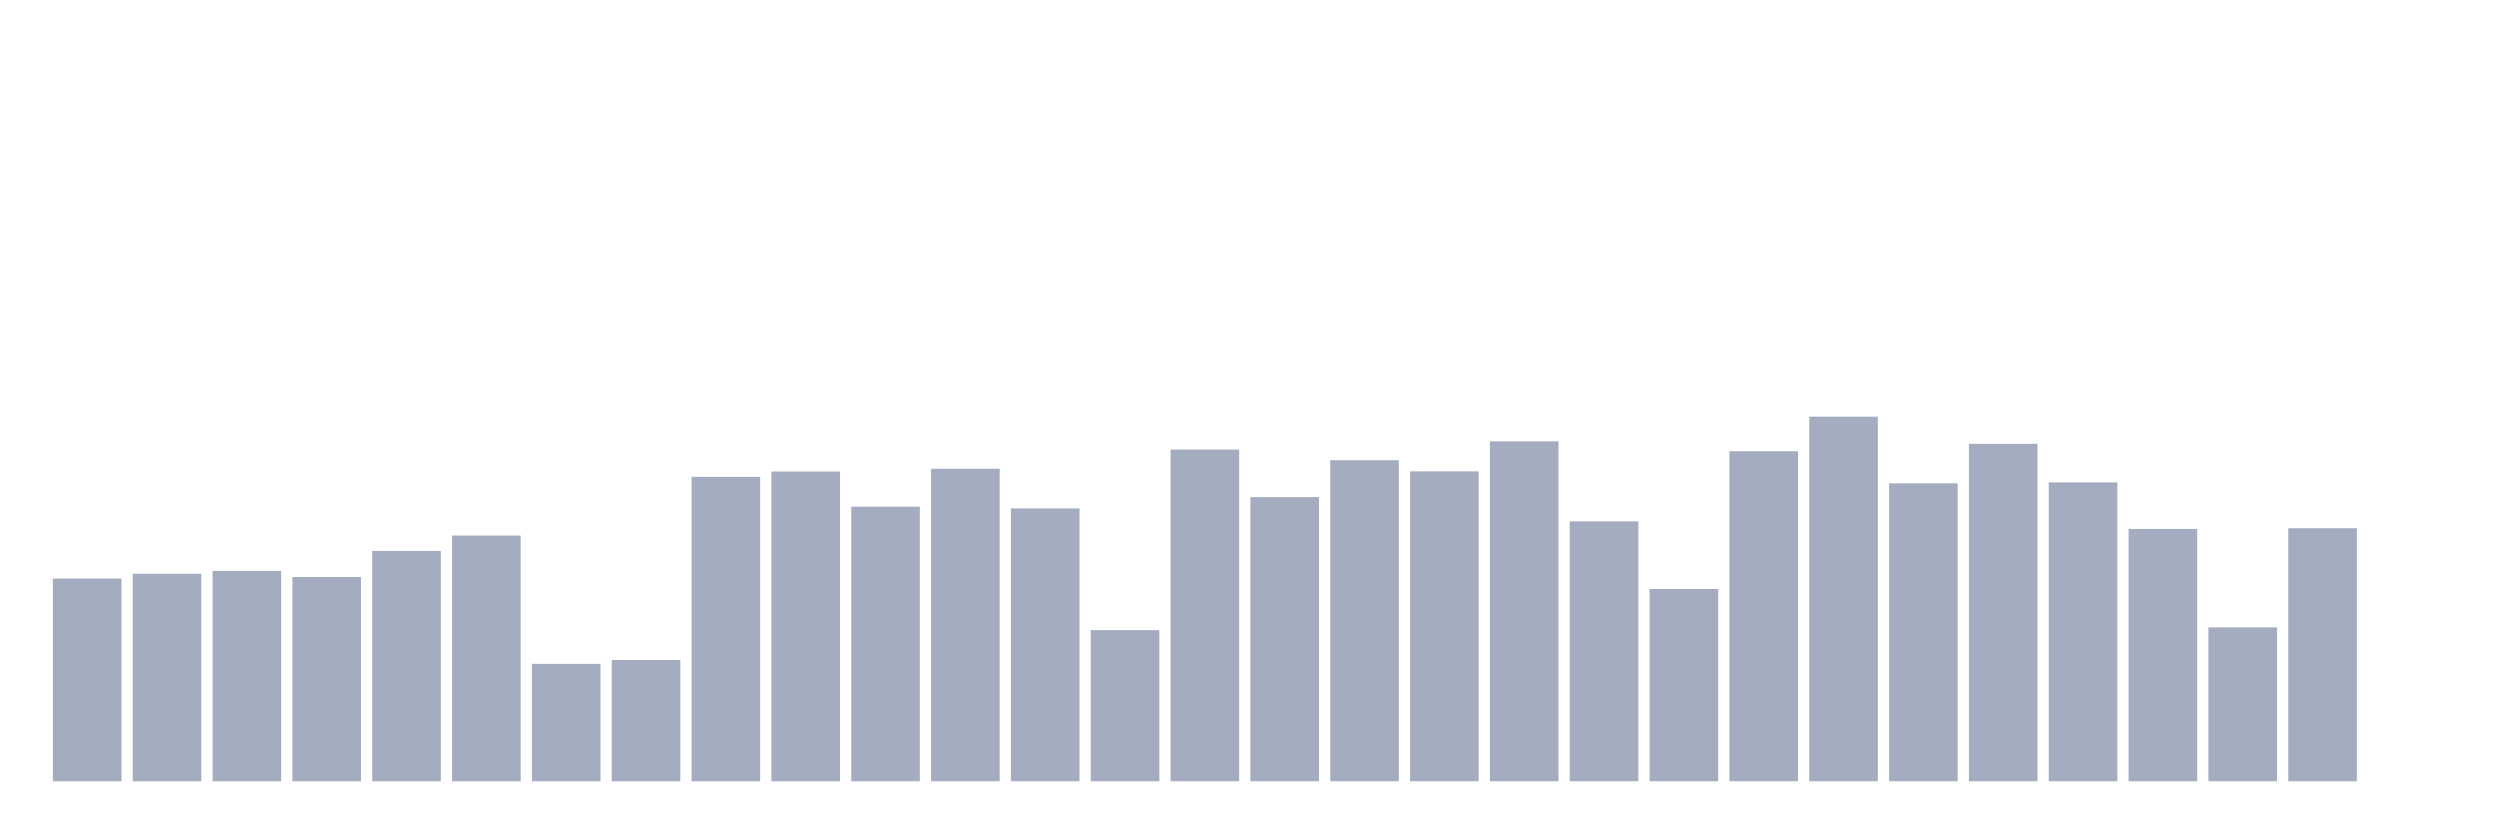
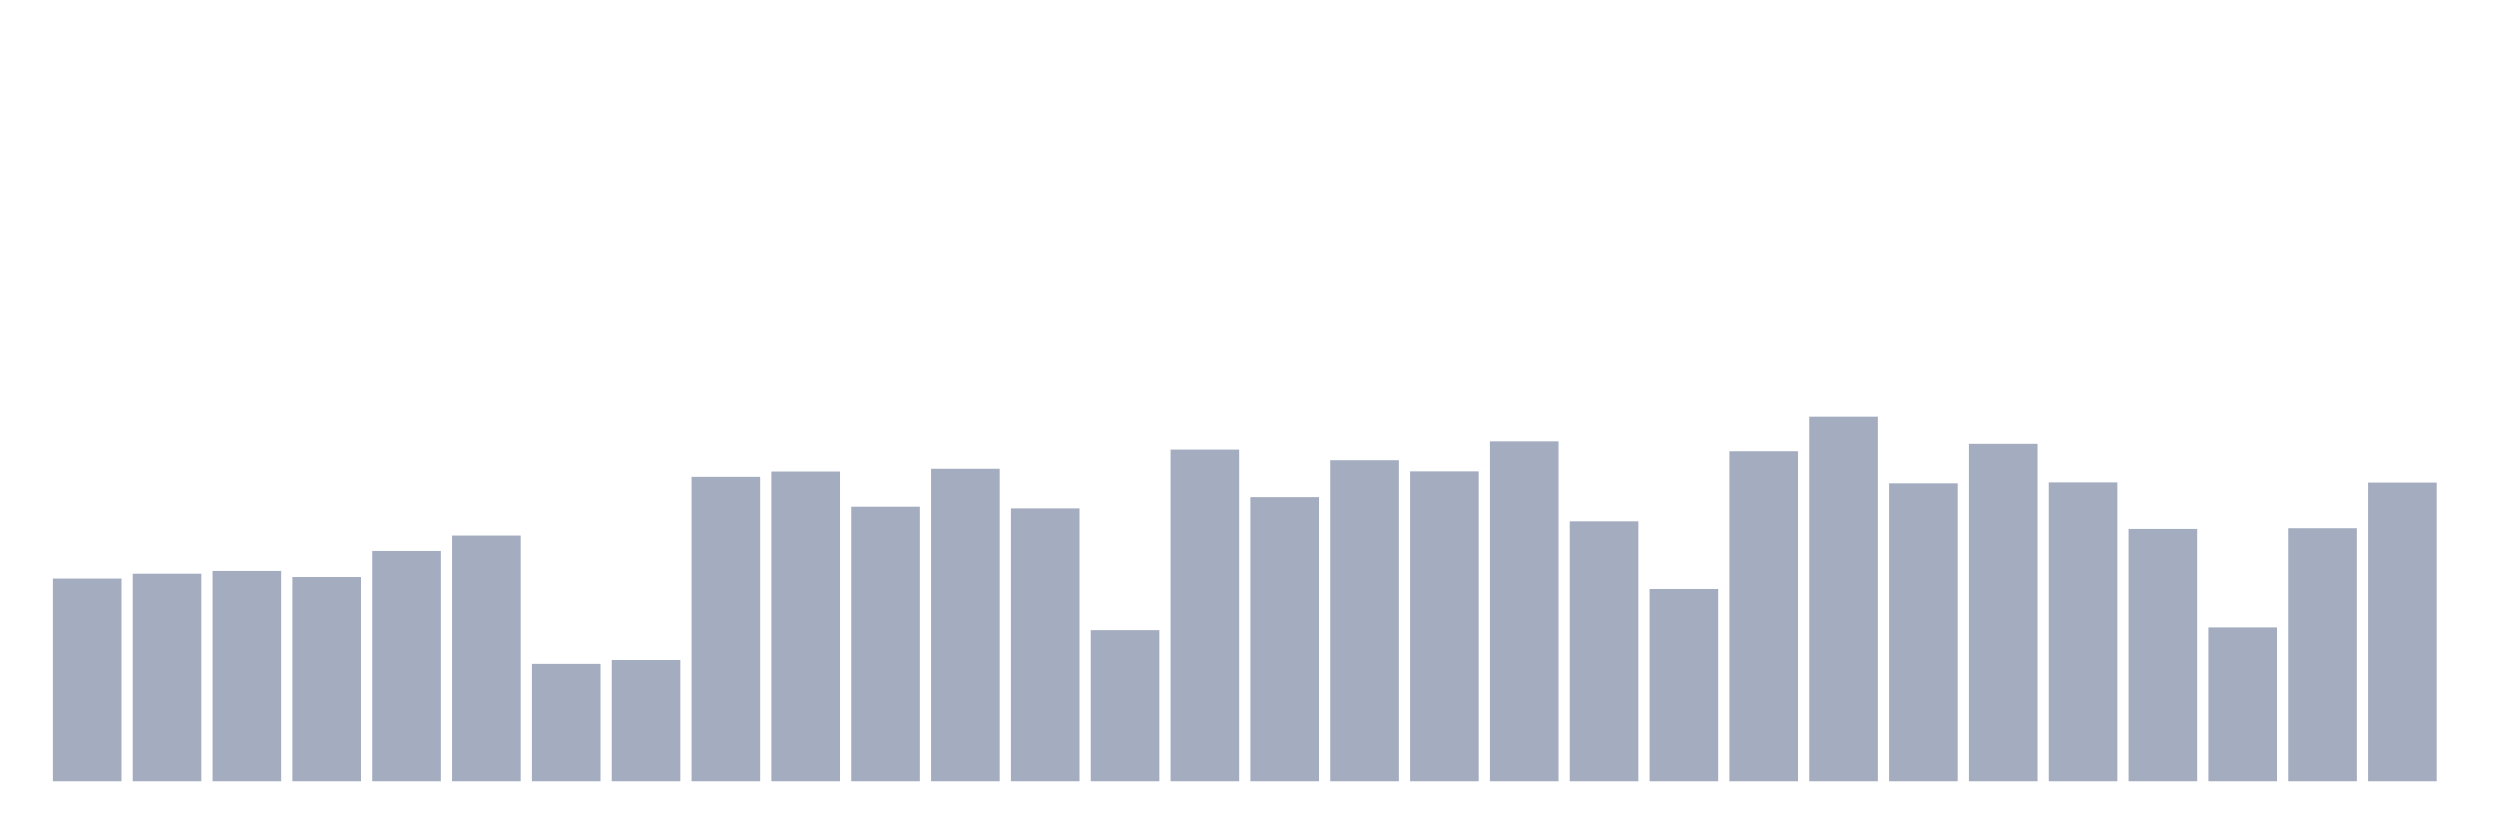
<svg xmlns="http://www.w3.org/2000/svg" viewBox="0 0 480 160">
  <g transform="translate(10,10)">
    <rect class="bar" x="0.153" width="13.175" y="101.081" height="38.919" fill="rgb(164,173,192)" />
    <rect class="bar" x="15.482" width="13.175" y="100.152" height="39.848" fill="rgb(164,173,192)" />
    <rect class="bar" x="30.81" width="13.175" y="99.62" height="40.38" fill="rgb(164,173,192)" />
    <rect class="bar" x="46.138" width="13.175" y="100.786" height="39.214" fill="rgb(164,173,192)" />
    <rect class="bar" x="61.466" width="13.175" y="95.78" height="44.22" fill="rgb(164,173,192)" />
    <rect class="bar" x="76.794" width="13.175" y="92.824" height="47.176" fill="rgb(164,173,192)" />
    <rect class="bar" x="92.123" width="13.175" y="117.46" height="22.54" fill="rgb(164,173,192)" />
    <rect class="bar" x="107.451" width="13.175" y="116.723" height="23.277" fill="rgb(164,173,192)" />
    <rect class="bar" x="122.779" width="13.175" y="81.553" height="58.447" fill="rgb(164,173,192)" />
    <rect class="bar" x="138.107" width="13.175" y="80.534" height="59.466" fill="rgb(164,173,192)" />
    <rect class="bar" x="153.436" width="13.175" y="87.285" height="52.715" fill="rgb(164,173,192)" />
    <rect class="bar" x="168.764" width="13.175" y="80.002" height="59.998" fill="rgb(164,173,192)" />
    <rect class="bar" x="184.092" width="13.175" y="87.613" height="52.387" fill="rgb(164,173,192)" />
    <rect class="bar" x="199.42" width="13.175" y="110.981" height="29.019" fill="rgb(164,173,192)" />
    <rect class="bar" x="214.748" width="13.175" y="76.32" height="63.68" fill="rgb(164,173,192)" />
    <rect class="bar" x="230.077" width="13.175" y="85.45" height="54.55" fill="rgb(164,173,192)" />
    <rect class="bar" x="245.405" width="13.175" y="78.359" height="61.641" fill="rgb(164,173,192)" />
    <rect class="bar" x="260.733" width="13.175" y="80.5" height="59.5" fill="rgb(164,173,192)" />
    <rect class="bar" x="276.061" width="13.175" y="74.735" height="65.265" fill="rgb(164,173,192)" />
    <rect class="bar" x="291.39" width="13.175" y="90.094" height="49.906" fill="rgb(164,173,192)" />
    <rect class="bar" x="306.718" width="13.175" y="103.086" height="36.914" fill="rgb(164,173,192)" />
    <rect class="bar" x="322.046" width="13.175" y="76.638" height="63.362" fill="rgb(164,173,192)" />
    <rect class="bar" x="337.374" width="13.175" y="70" height="70" fill="rgb(164,173,192)" />
    <rect class="bar" x="352.702" width="13.175" y="82.799" height="57.201" fill="rgb(164,173,192)" />
    <rect class="bar" x="368.031" width="13.175" y="75.21" height="64.79" fill="rgb(164,173,192)" />
    <rect class="bar" x="383.359" width="13.175" y="82.618" height="57.382" fill="rgb(164,173,192)" />
    <rect class="bar" x="398.687" width="13.175" y="91.555" height="48.445" fill="rgb(164,173,192)" />
    <rect class="bar" x="414.015" width="13.175" y="110.46" height="29.54" fill="rgb(164,173,192)" />
    <rect class="bar" x="429.344" width="13.175" y="91.419" height="48.581" fill="rgb(164,173,192)" />
-     <rect class="bar" x="444.672" width="13.175" y="140" height="0" fill="rgb(164,173,192)" />
+     <rect class="bar" x="444.672" width="13.175" y="82.652" height="57.348" fill="rgb(164,173,192)" />
  </g>
</svg>
